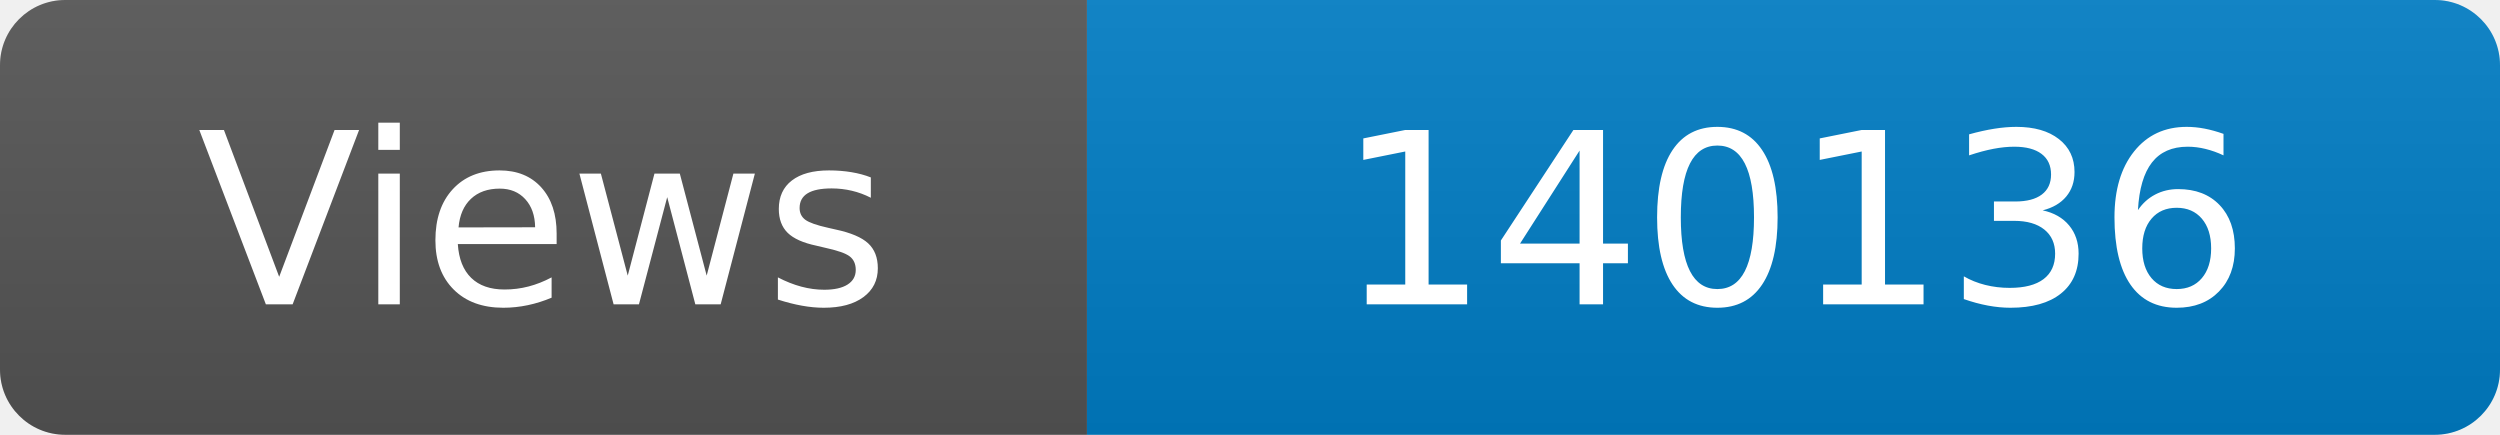
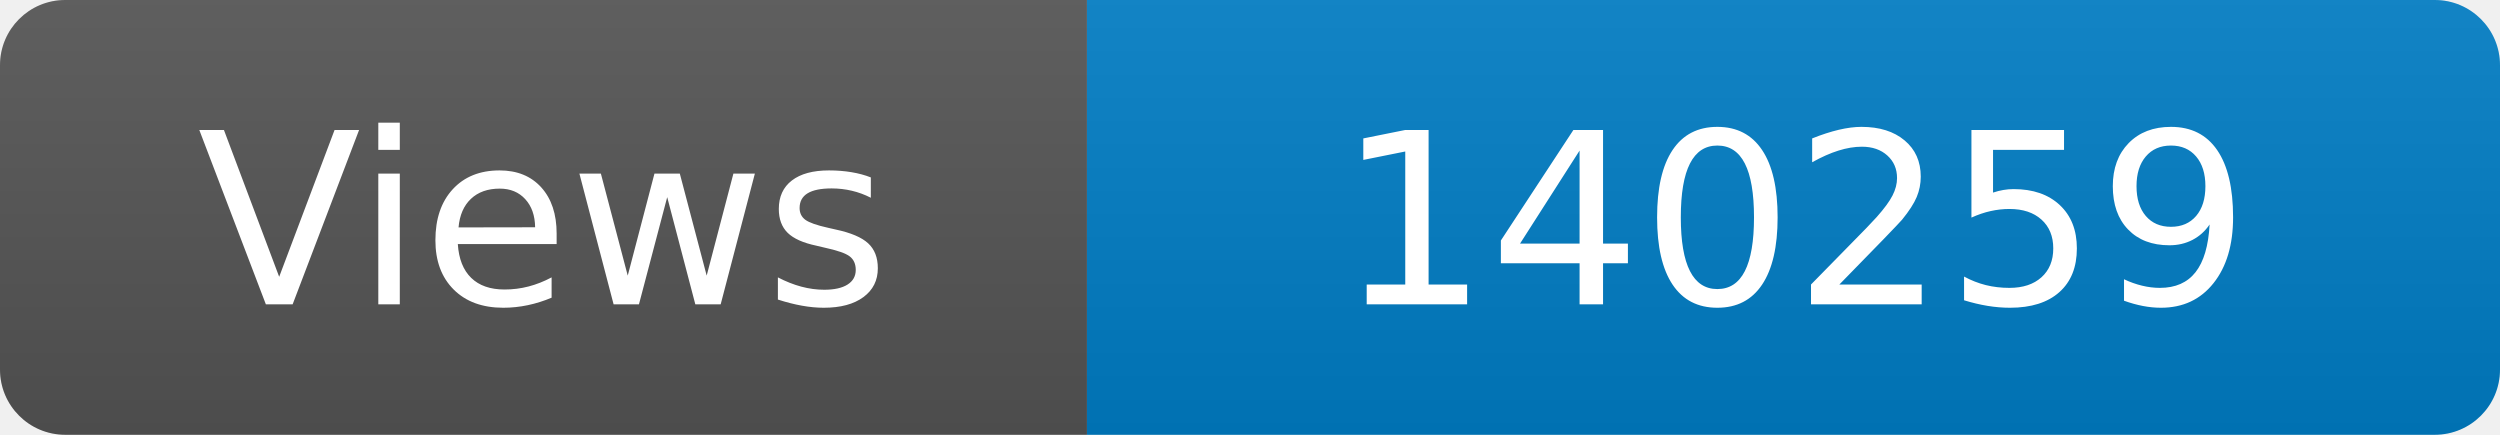
<svg xmlns="http://www.w3.org/2000/svg" width="115" height="20" role="img" aria-label="Maintained?: yes">
  <linearGradient id="s" x2="0" y2="100%">
    <stop offset="0" stop-color="#bbb" stop-opacity=".1" />
    <stop offset="1" stop-opacity=".1" />
  </linearGradient>
  <clipPath id="r">
    <rect width="115" height="20" rx="3" fill="#fff" />
  </clipPath>
  <g clip-path="url(#r)">
    <rect width="50" height="20" fill="#555" />
    <rect x="50" width="160" height="20" fill="#007ec6" />
    <rect width="115" height="20" fill="url(#s)" />
  </g>
  <g fill="#fff" text-anchor="middle" font-family="Verdana,Geneva,DejaVu Sans,sans-serif" font-size="110">
    <text x="250" y="140" transform="scale(.1)" fill="#fff">Views</text>
-     <text x="825" y="140" transform="scale(.1)" fill="#fff">140136</text>
+     <text x="825" y="140" transform="scale(.1)" fill="#fff">140259</text>
  </g>
</svg>
